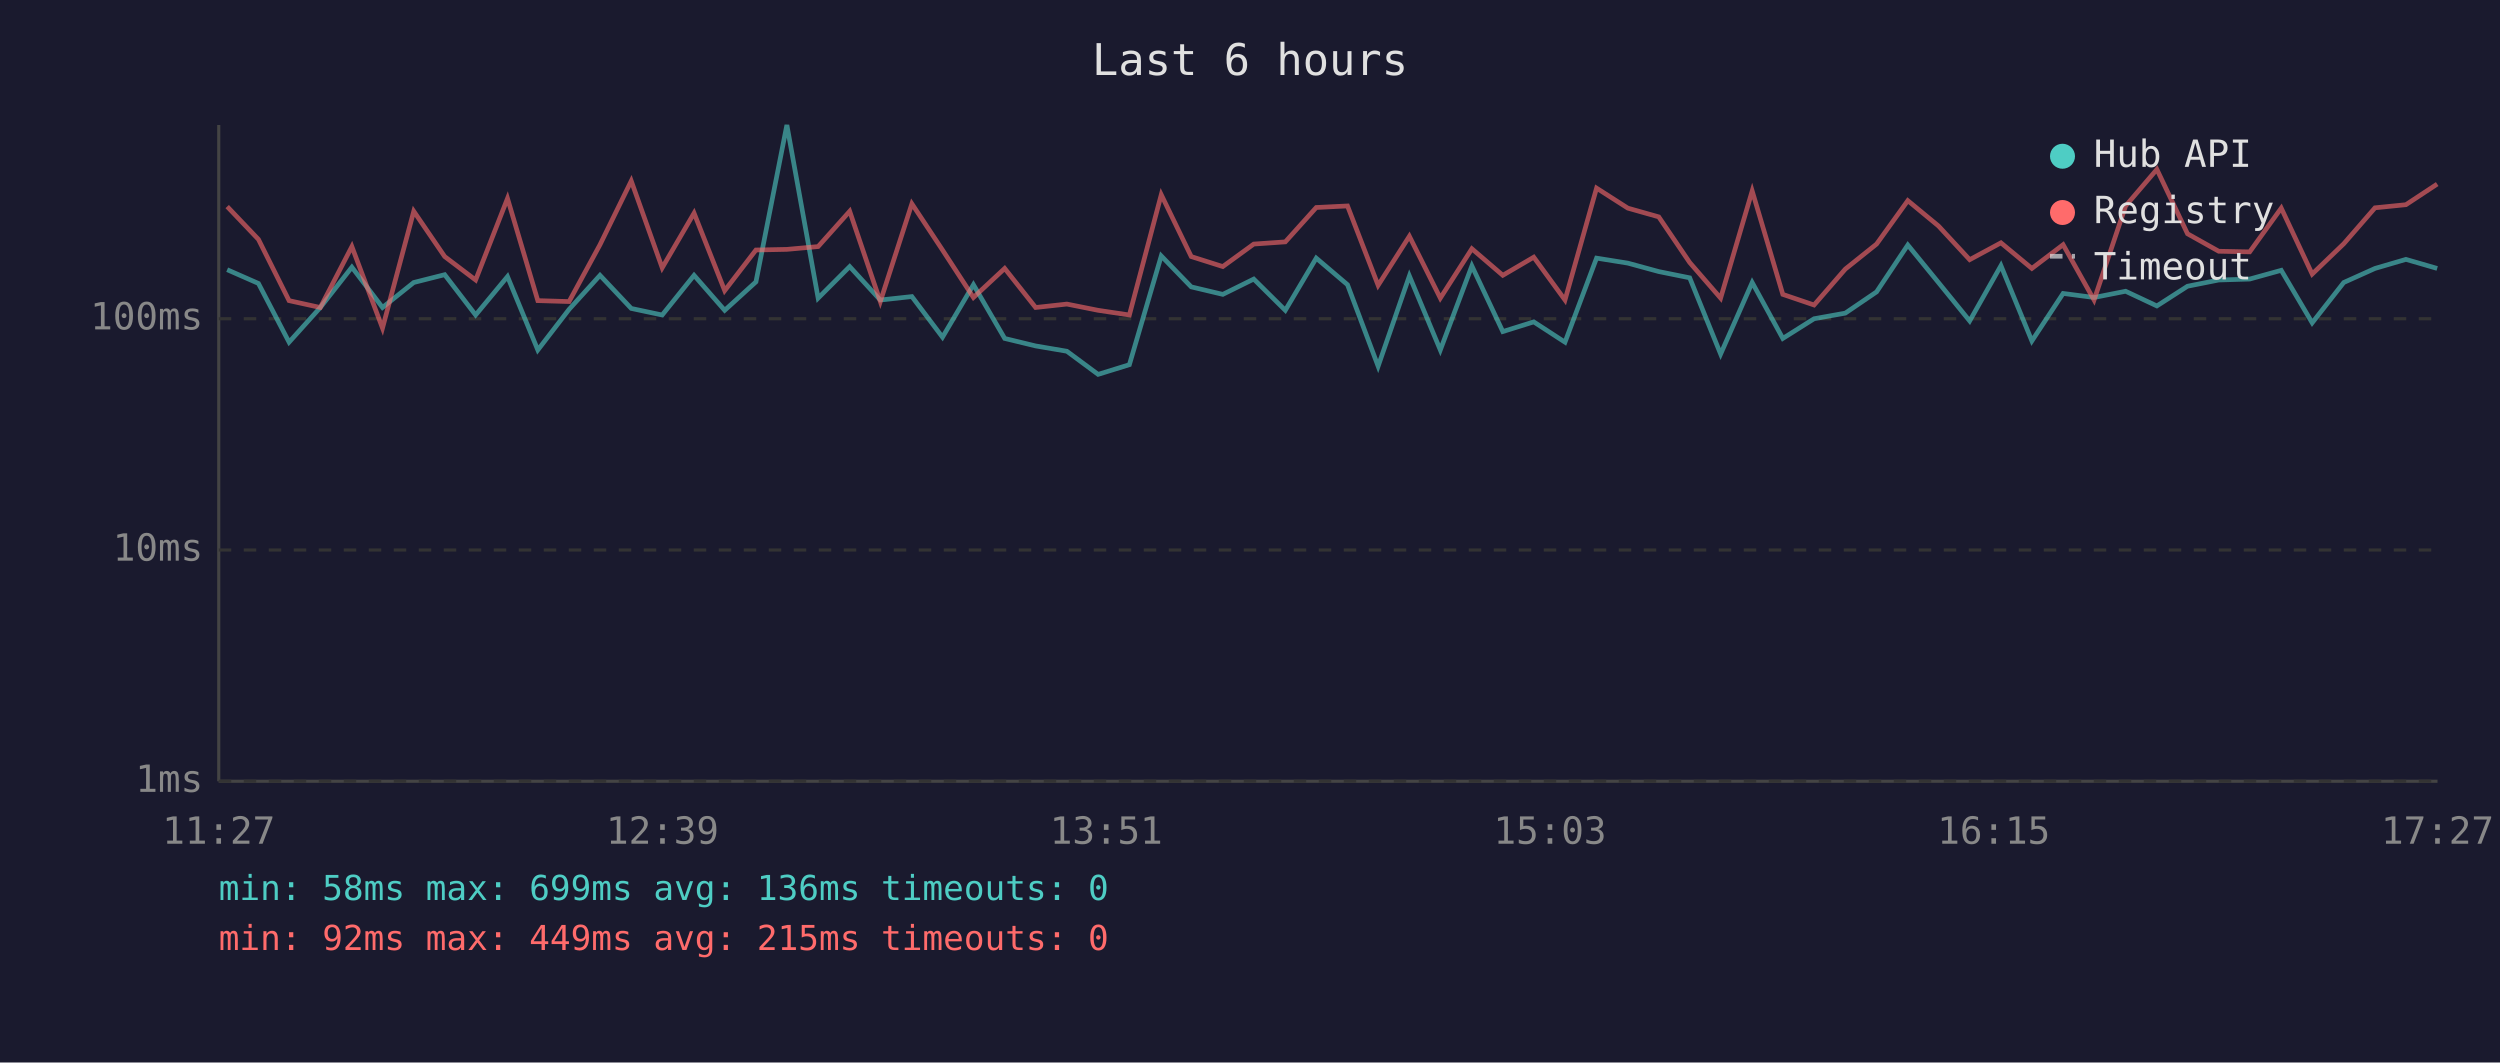
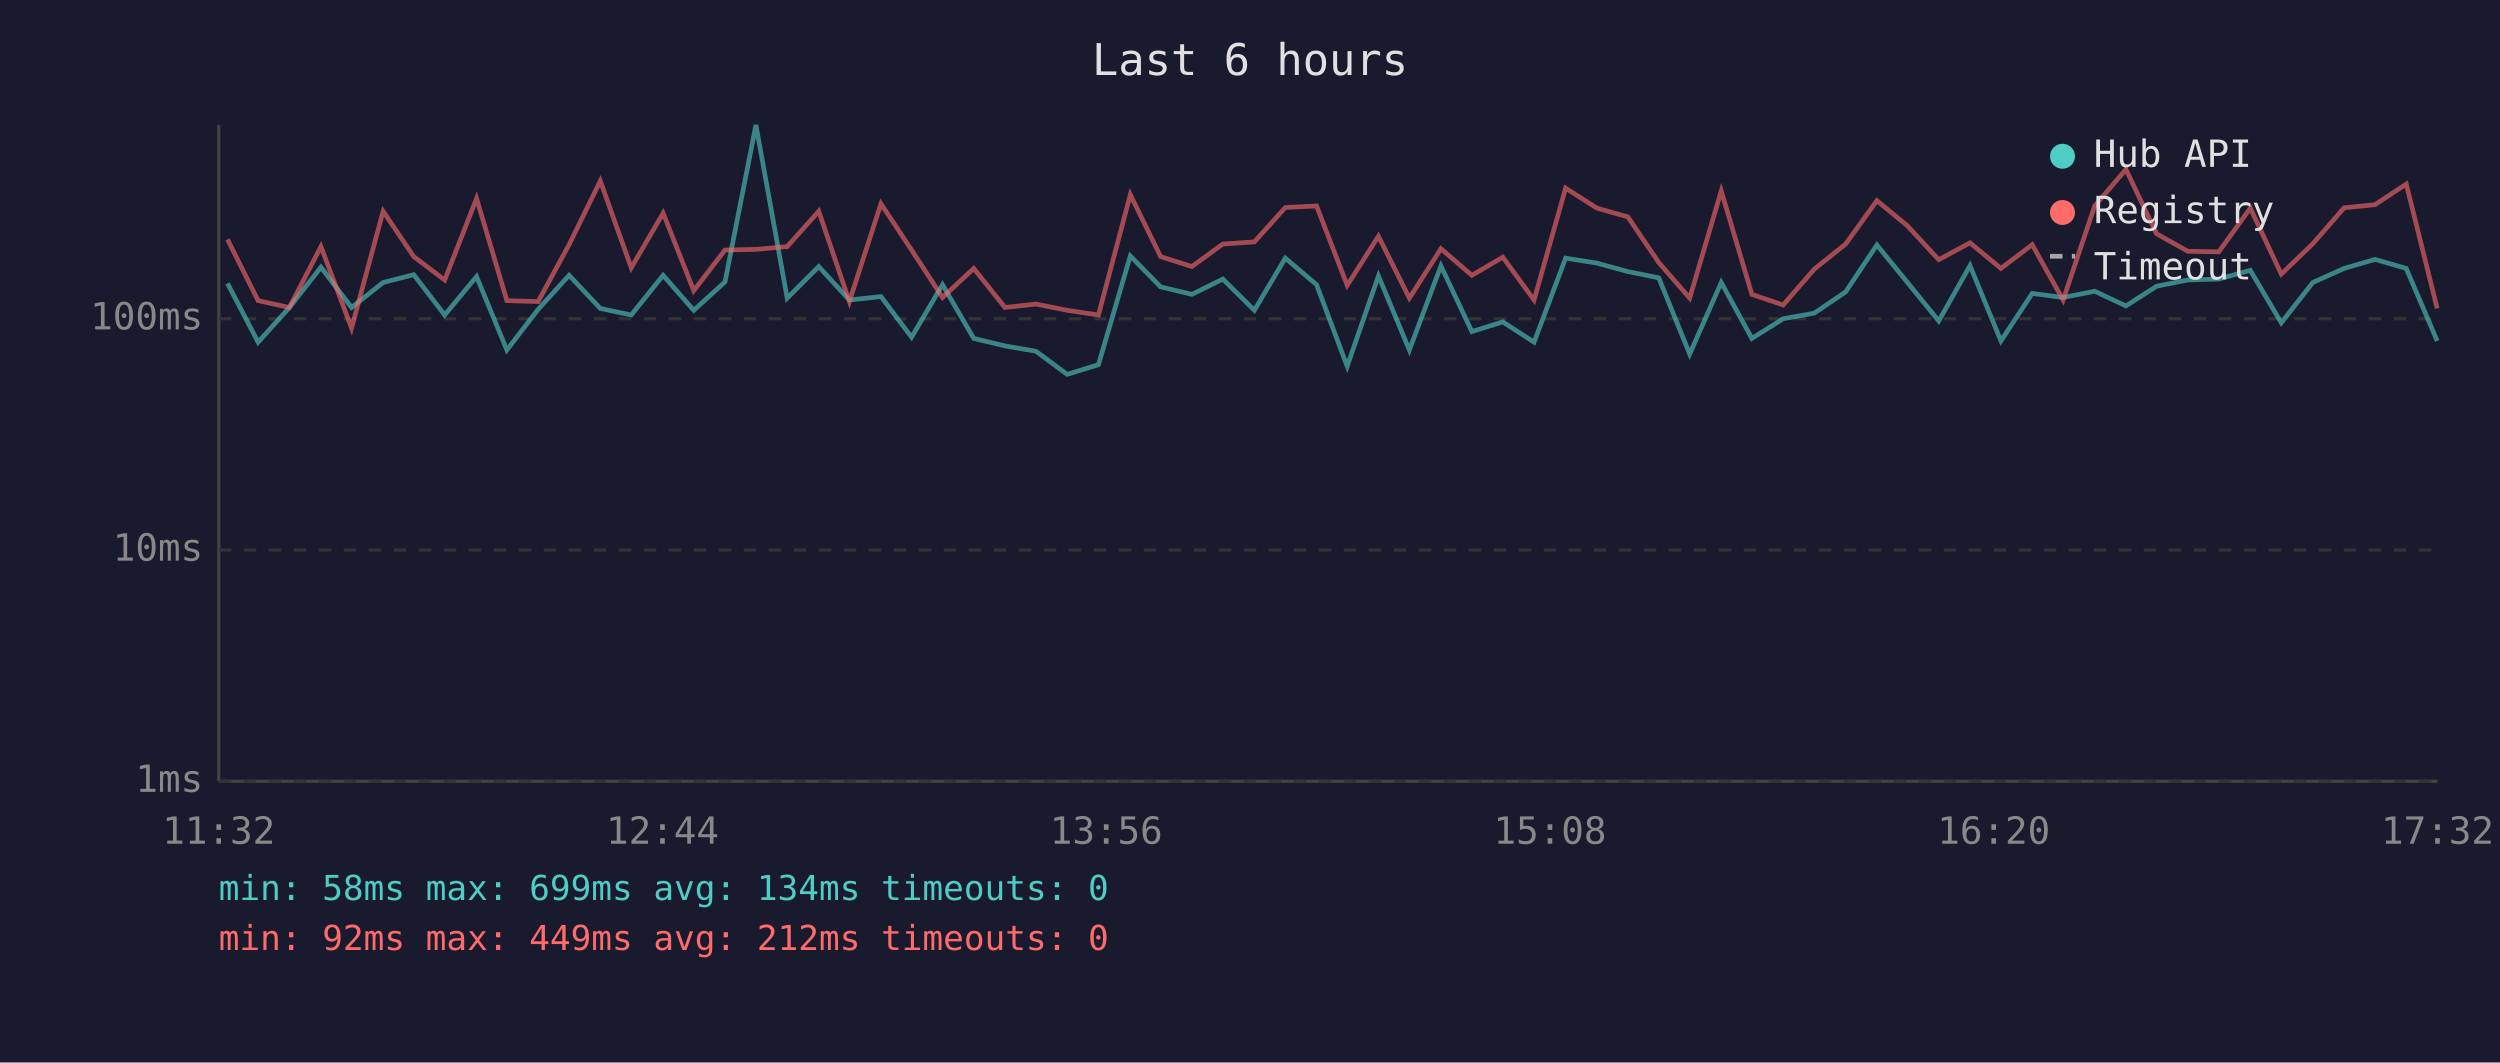
<svg xmlns="http://www.w3.org/2000/svg" viewBox="0 0 800 340" font-family="monospace" font-size="12">
  <rect width="800" height="340" fill="#1a1a2e" />
  <text x="400" y="24" fill="#e0e0e0" font-size="14" text-anchor="middle">Last 6 hours</text>
  <line x1="70" y1="40" x2="70" y2="250" stroke="#444" stroke-width="1" />
  <line x1="70" y1="250" x2="780" y2="250" stroke="#444" stroke-width="1" />
  <line x1="70" y1="250" x2="780" y2="250" stroke="#333" stroke-width="1" stroke-dasharray="4" />
  <text x="65" y="250" fill="#888" text-anchor="end" dominant-baseline="middle">1ms</text>
  <line x1="70" y1="176" x2="780" y2="176" stroke="#333" stroke-width="1" stroke-dasharray="4" />
  <text x="65" y="176" fill="#888" text-anchor="end" dominant-baseline="middle">10ms</text>
  <line x1="70" y1="102" x2="780" y2="102" stroke="#333" stroke-width="1" stroke-dasharray="4" />
  <text x="65" y="102" fill="#888" text-anchor="end" dominant-baseline="middle">100ms</text>
-   <text x="70" y="270" fill="#888" text-anchor="middle">11:27</text>
-   <text x="212" y="270" fill="#888" text-anchor="middle">12:39</text>
-   <text x="354" y="270" fill="#888" text-anchor="middle">13:51</text>
-   <text x="496" y="270" fill="#888" text-anchor="middle">15:03</text>
-   <text x="638" y="270" fill="#888" text-anchor="middle">16:15</text>
-   <text x="780" y="270" fill="#888" text-anchor="middle">17:27</text>
-   <polyline points="72.7,86.3 82.7,90.7 92.5,109.5 102.5,98.4 112.6,85.5 122.4,98.4 132.4,90.4 142.3,87.9 152.2,100.8 162.4,88.5 172.1,112.0 182.1,99.0 192.0,88.1 202.0,98.7 211.9,100.8 222.1,88.1 231.9,99.3 241.9,90.2 251.8,40.0 261.8,95.4 271.9,85.3 281.7,96.0 291.8,94.9 301.6,107.9 311.5,91.1 321.5,108.3 331.4,110.7 341.4,112.4 351.4,119.8 361.4,116.7 371.6,81.9 381.2,91.8 391.3,94.2 401.2,89.3 411.3,99.3 421.2,82.6 431.2,91.1 441.0,117.2 451.0,88.3 460.9,112.0 471.0,85.1 480.9,106.1 490.8,103.0 500.8,109.5 510.9,82.6 520.9,84.2 530.8,86.9 540.7,88.9 550.6,113.3 560.7,90.4 570.5,108.3 580.5,102.0 590.5,100.2 600.5,93.4 610.5,78.4 620.3,90.4 630.3,102.7 640.3,85.0 650.2,109.1 660.2,93.9 670.1,95.2 680.2,93.2 690.2,97.9 700.0,91.6 710.0,89.6 719.9,89.3 730.0,86.5 739.9,103.3 750.0,90.4 760.0,85.9 769.9,83.0 779.9,85.9" fill="none" stroke="#4ecdc4" stroke-width="1.5" opacity="0.6" />
-   <polyline points="72.7,66.1 82.7,76.6 92.5,96.2 102.5,98.4 112.6,78.9 122.4,105.0 132.4,67.6 142.3,82.1 152.2,89.6 162.4,63.5 172.1,96.2 182.1,96.5 192.0,78.3 202.0,57.9 211.9,85.7 222.1,68.2 231.9,93.0 241.9,80.0 251.8,79.8 261.8,78.9 271.9,67.6 281.7,96.5 291.8,65.2 301.6,80.0 311.5,95.2 321.5,85.9 331.4,98.4 341.4,97.3 351.4,99.3 361.4,100.8 371.6,62.3 381.2,82.1 391.3,85.3 401.2,78.1 411.3,77.4 421.2,66.4 431.2,65.9 441.0,91.3 451.0,75.6 460.9,95.4 471.0,79.6 480.9,88.1 490.8,82.3 500.8,96.0 510.9,60.2 520.9,66.6 530.8,69.4 540.7,84.0 550.6,95.4 560.7,61.1 570.5,94.2 580.5,97.6 590.5,86.1 600.5,78.1 610.5,64.2 620.3,72.3 630.3,83.1 640.3,77.7 650.2,85.9 660.2,78.3 670.1,96.0 680.2,65.9 690.2,54.2 700.0,74.8 710.0,80.4 719.9,80.6 730.0,66.6 739.9,87.7 750.0,78.0 760.0,66.5 769.9,65.5 779.9,58.9" fill="none" stroke="#ff6b6b" stroke-width="1.5" opacity="0.6" />
+   <text x="70" y="270" fill="#888" text-anchor="middle">11:32</text>
+   <text x="212" y="270" fill="#888" text-anchor="middle">12:44</text>
+   <text x="354" y="270" fill="#888" text-anchor="middle">13:56</text>
+   <text x="496" y="270" fill="#888" text-anchor="middle">15:08</text>
+   <text x="638" y="270" fill="#888" text-anchor="middle">16:20</text>
+   <text x="780" y="270" fill="#888" text-anchor="middle">17:32</text>
+   <polyline points="72.8,90.7 82.6,109.5 92.6,98.4 102.7,85.5 112.5,98.4 122.6,90.4 132.4,87.9 142.3,100.8 152.5,88.5 162.2,112.0 172.2,99.0 182.1,88.1 192.1,98.7 202.0,100.8 212.2,88.1 222.0,99.3 232.0,90.2 241.9,40.0 251.9,95.4 262.0,85.3 271.8,96.0 281.9,94.9 291.7,107.9 301.6,91.1 311.6,108.3 321.6,110.7 331.5,112.4 341.5,119.8 351.5,116.7 361.7,81.9 371.4,91.8 381.4,94.2 391.3,89.3 401.4,99.3 411.3,82.6 421.3,91.1 431.1,117.2 441.1,88.3 451.0,112.0 461.1,85.1 471.0,106.1 480.9,103.0 490.9,109.5 501.0,82.6 511.0,84.2 520.9,86.9 530.8,88.9 540.7,113.3 550.8,90.4 560.6,108.3 570.6,102.0 580.6,100.2 590.6,93.4 600.6,78.4 610.4,90.4 620.4,102.7 630.4,85.0 640.3,109.1 650.3,93.9 660.2,95.2 670.3,93.2 680.3,97.9 690.1,91.6 700.1,89.6 710.0,89.3 720.1,86.5 730.0,103.3 740.1,90.4 750.1,85.9 760.0,83.0 770.0,85.9 779.9,109.1" fill="none" stroke="#4ecdc4" stroke-width="1.5" opacity="0.6" />
+   <polyline points="72.8,76.6 82.6,96.2 92.6,98.4 102.7,78.9 112.5,105.0 122.6,67.6 132.4,82.1 142.3,89.6 152.5,63.5 162.2,96.2 172.2,96.5 182.1,78.3 192.1,57.9 202.0,85.7 212.2,68.2 222.0,93.0 232.0,80.0 241.9,79.8 251.9,78.9 262.0,67.6 271.8,96.5 281.9,65.2 291.7,80.0 301.6,95.2 311.6,85.9 321.6,98.4 331.5,97.3 341.5,99.3 351.5,100.8 361.7,62.3 371.4,82.1 381.4,85.3 391.3,78.1 401.4,77.4 411.3,66.4 421.3,65.9 431.1,91.3 441.1,75.6 451.0,95.4 461.1,79.6 471.0,88.1 480.9,82.3 490.9,96.0 501.0,60.2 511.0,66.6 520.9,69.4 530.8,84.0 540.7,95.4 550.8,61.1 560.6,94.2 570.6,97.6 580.6,86.1 590.6,78.1 600.6,64.2 610.4,72.3 620.4,83.1 630.4,77.7 640.3,85.9 650.3,78.3 660.2,96.0 670.3,65.9 680.3,54.2 690.1,74.8 700.1,80.4 710.0,80.6 720.1,66.6 730.0,87.7 740.1,78.0 750.1,66.5 760.0,65.5 770.0,58.9 779.9,98.7" fill="none" stroke="#ff6b6b" stroke-width="1.5" opacity="0.6" />
  <circle cx="660" cy="50" r="4" fill="#4ecdc4" />
  <text x="670" y="50" fill="#e0e0e0" dominant-baseline="middle">Hub API</text>
  <circle cx="660" cy="68" r="4" fill="#ff6b6b" />
  <text x="670" y="68" fill="#e0e0e0" dominant-baseline="middle">Registry</text>
  <line x1="656" y1="82" x2="664" y2="82" stroke="#e0e0e0" stroke-width="1.5" stroke-dasharray="4,3" opacity="0.7" />
  <text x="670" y="86" fill="#e0e0e0" dominant-baseline="middle">Timeout</text>
-   <text x="70" y="288" fill="#4ecdc4" font-size="11">min: 58ms  max: 699ms  avg: 136ms  timeouts: 0</text>
-   <text x="70" y="304" fill="#ff6b6b" font-size="11">min: 92ms  max: 449ms  avg: 215ms  timeouts: 0</text>
+   <text x="70" y="288" fill="#4ecdc4" font-size="11">min: 58ms  max: 699ms  avg: 134ms  timeouts: 0</text>
+   <text x="70" y="304" fill="#ff6b6b" font-size="11">min: 92ms  max: 449ms  avg: 212ms  timeouts: 0</text>
</svg>
